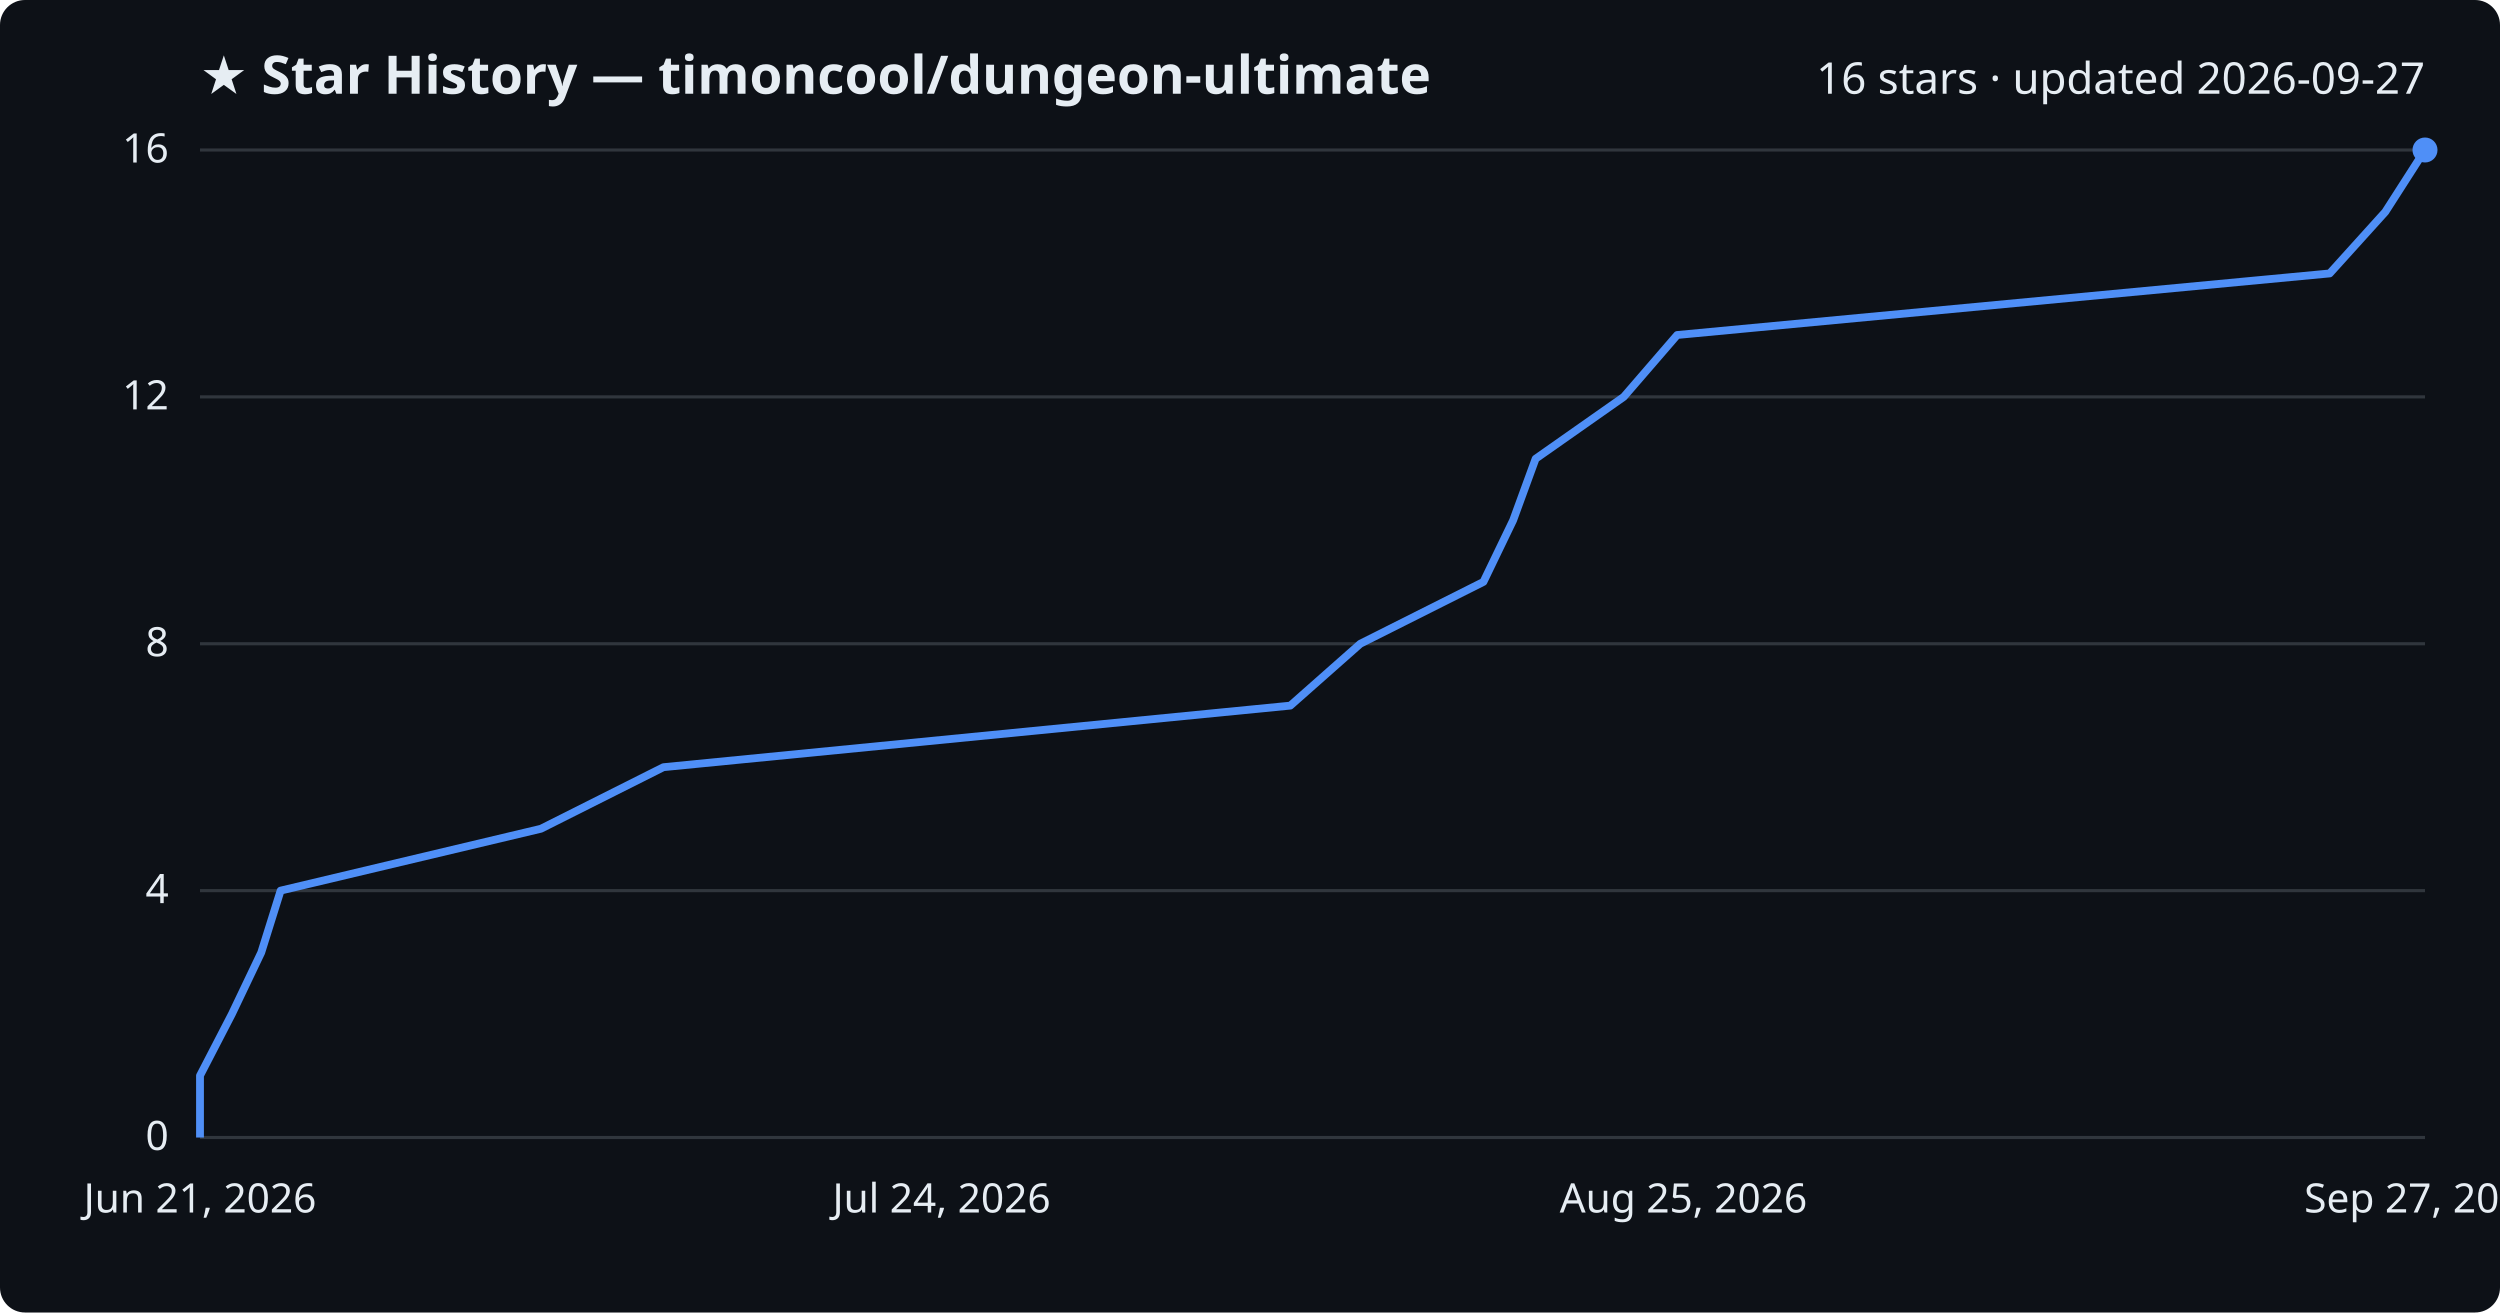
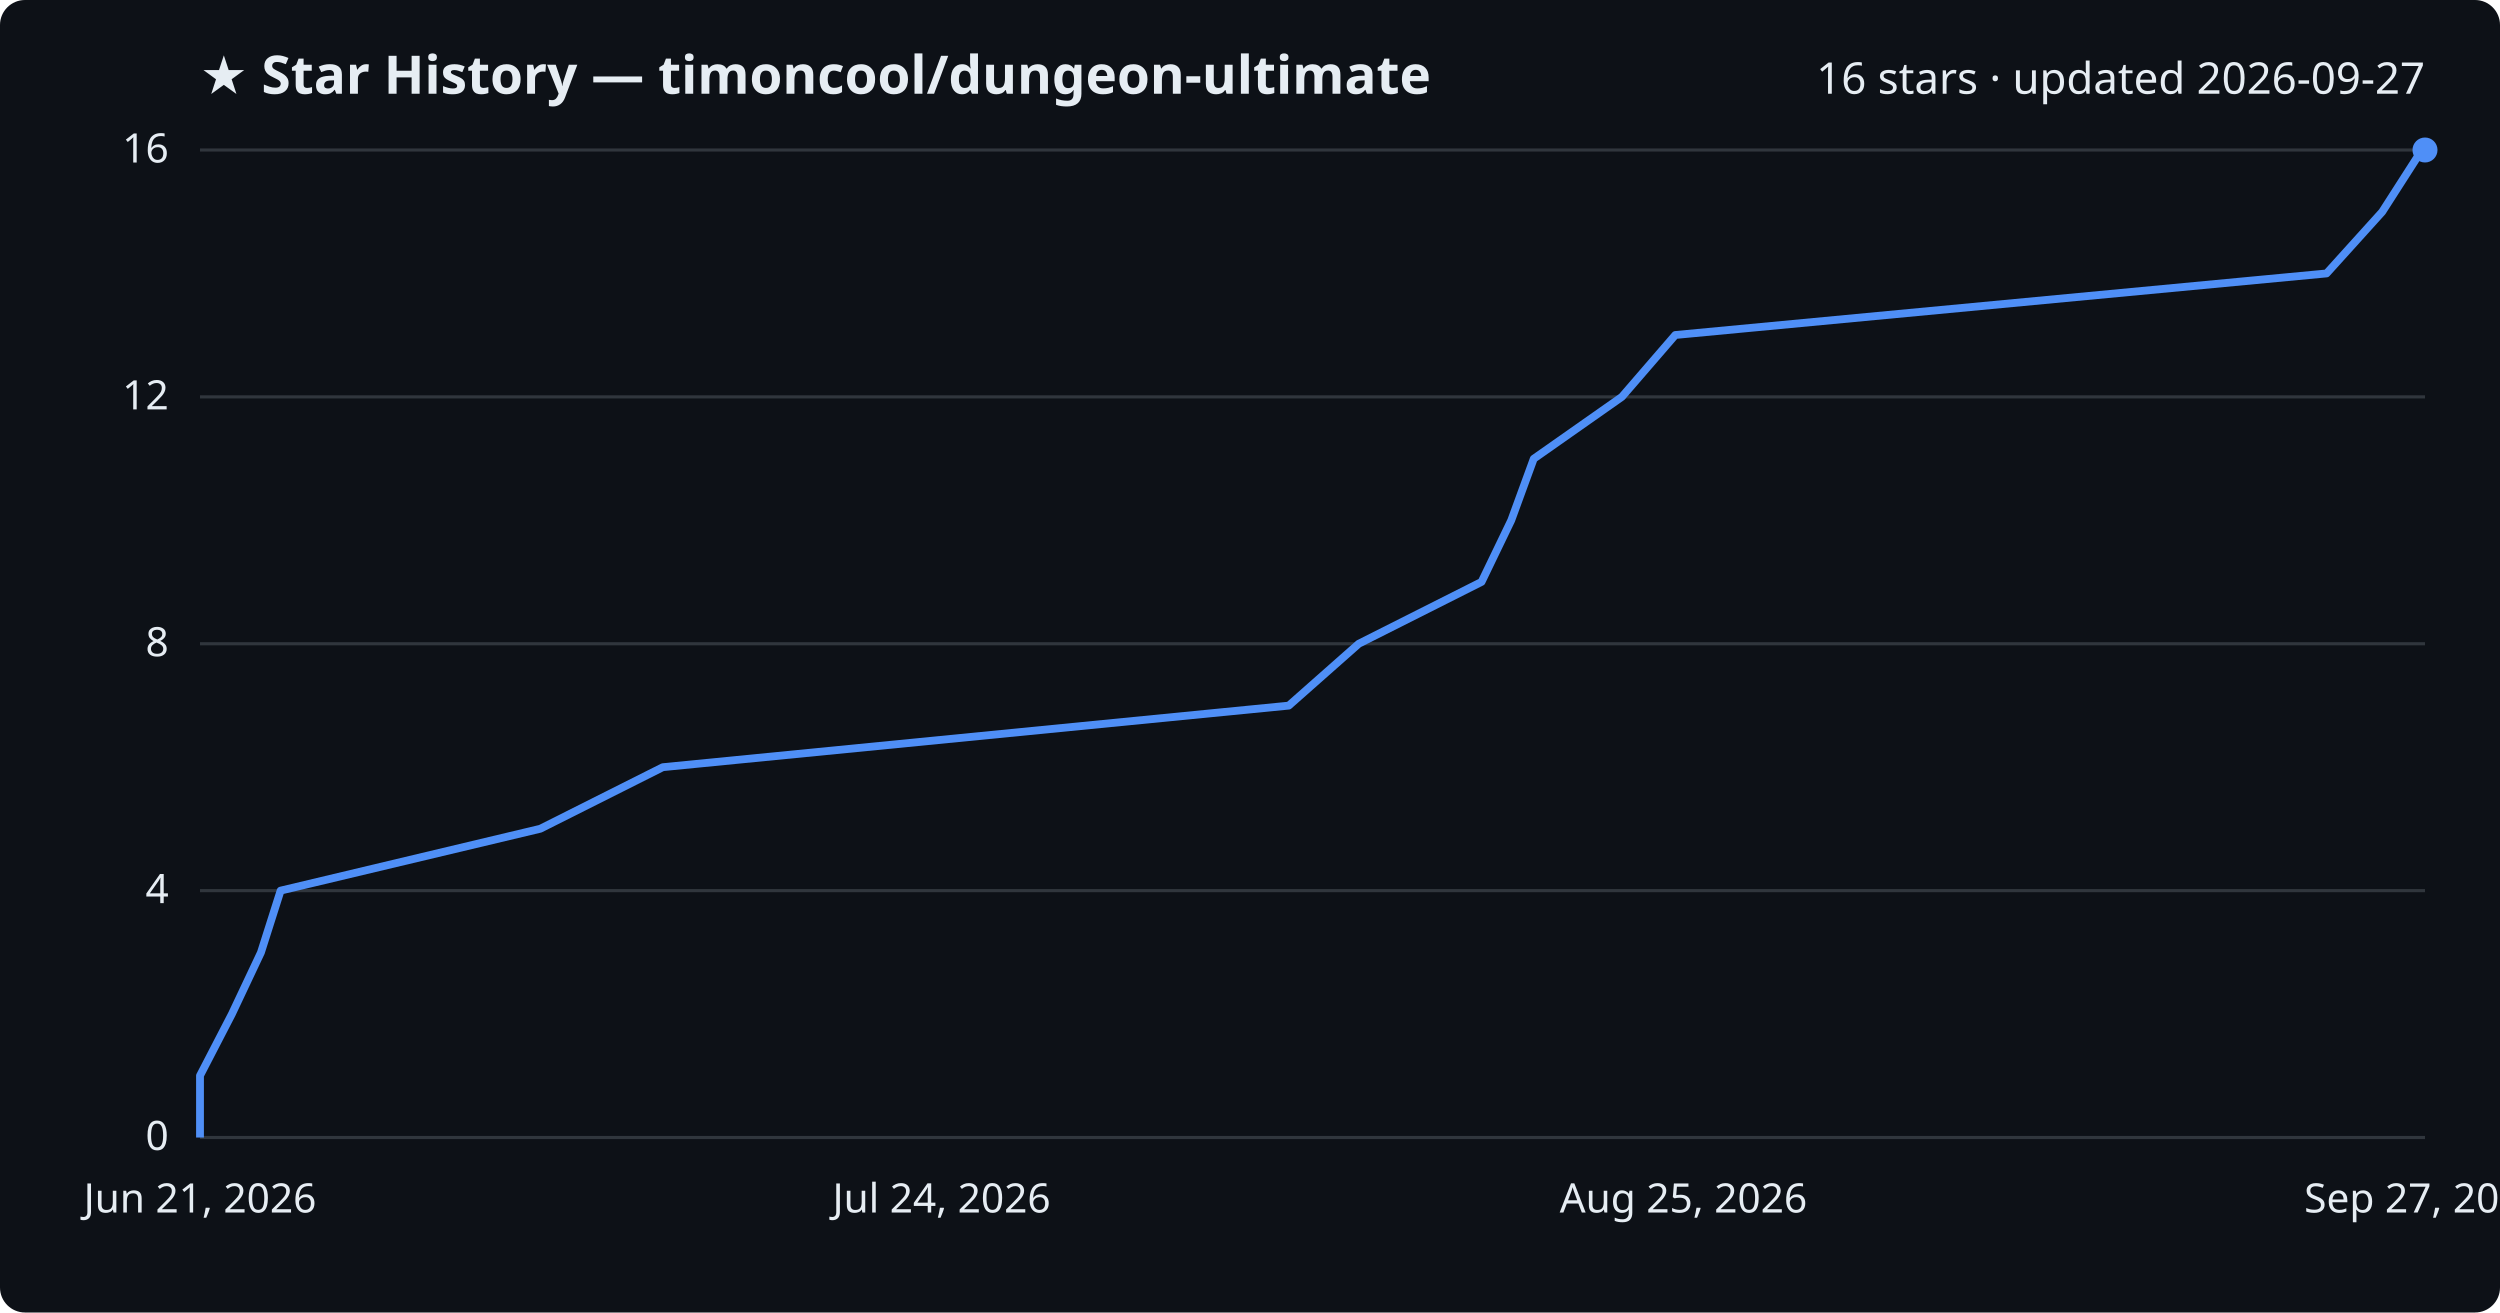
<svg xmlns="http://www.w3.org/2000/svg" viewBox="0 0 800 420" font-family="Segoe UI, sans-serif">
  <rect width="800" height="420" fill="#0d1117" rx="8" />
  <text x="64" y="30" fill="#e6edf3" font-size="17" font-weight="700">★ Star History — timoncool/dungeon-ultimate</text>
  <text x="776" y="30" fill="#e6edf3" font-size="14" text-anchor="end">16 stars · updated 2026-09-27</text>
  <line x1="64" y1="364.0" x2="776" y2="364.0" stroke="#30363d" stroke-width="1" />
  <text x="54" y="368.0" fill="#e6edf3" font-size="13" text-anchor="end">0</text>
  <line x1="64" y1="285.0" x2="776" y2="285.0" stroke="#30363d" stroke-width="1" />
  <text x="54" y="289.0" fill="#e6edf3" font-size="13" text-anchor="end">4</text>
  <line x1="64" y1="206.0" x2="776" y2="206.0" stroke="#30363d" stroke-width="1" />
  <text x="54" y="210.0" fill="#e6edf3" font-size="13" text-anchor="end">8</text>
  <line x1="64" y1="127.0" x2="776" y2="127.0" stroke="#30363d" stroke-width="1" />
  <text x="54" y="131.0" fill="#e6edf3" font-size="13" text-anchor="end">12</text>
  <line x1="64" y1="48.0" x2="776" y2="48.0" stroke="#30363d" stroke-width="1" />
  <text x="54" y="52.0" fill="#e6edf3" font-size="13" text-anchor="end">16</text>
-   <path d="M64.0,364.0 L64.0,344.2 L74.2,324.5 L83.6,304.8 L89.8,285.0 L173.1,265.2 L212.3,245.5 L412.9,225.8 L435.3,206.0 L474.7,186.2 L484.2,166.5 L491.4,146.8 L519.6,127.0 L536.7,107.2 L745.5,87.5 L763.3,67.8 L776.0,48.0 L776.0,48.0" fill="none" stroke="#4f8ff7" stroke-width="2.5" stroke-linejoin="round" />
+   <path d="M64.0,364.0 L64.0,344.2 L74.2,324.5 L83.5,304.8 L89.8,285.0 L172.9,265.2 L212.1,245.5 L412.4,225.8 L434.8,206.0 L474.1,186.2 L483.6,166.5 L490.8,146.8 L519.0,127.0 L536.1,107.2 L744.5,87.5 L762.3,67.8 L775.0,48.0 L776.0,48.0" fill="none" stroke="#4f8ff7" stroke-width="2.5" stroke-linejoin="round" />
  <circle cx="776.0" cy="48.0" r="4" fill="#4f8ff7" />
  <text x="64.0" y="388" fill="#e6edf3" font-size="13" text-anchor="middle">Jun 21, 2026</text>
  <text x="301.3" y="388" fill="#e6edf3" font-size="13" text-anchor="middle">Jul 24, 2026</text>
  <text x="538.7" y="388" fill="#e6edf3" font-size="13" text-anchor="middle">Aug 25, 2026</text>
  <text x="776.0" y="388" fill="#e6edf3" font-size="13" text-anchor="middle">Sep 27, 2026</text>
</svg>
